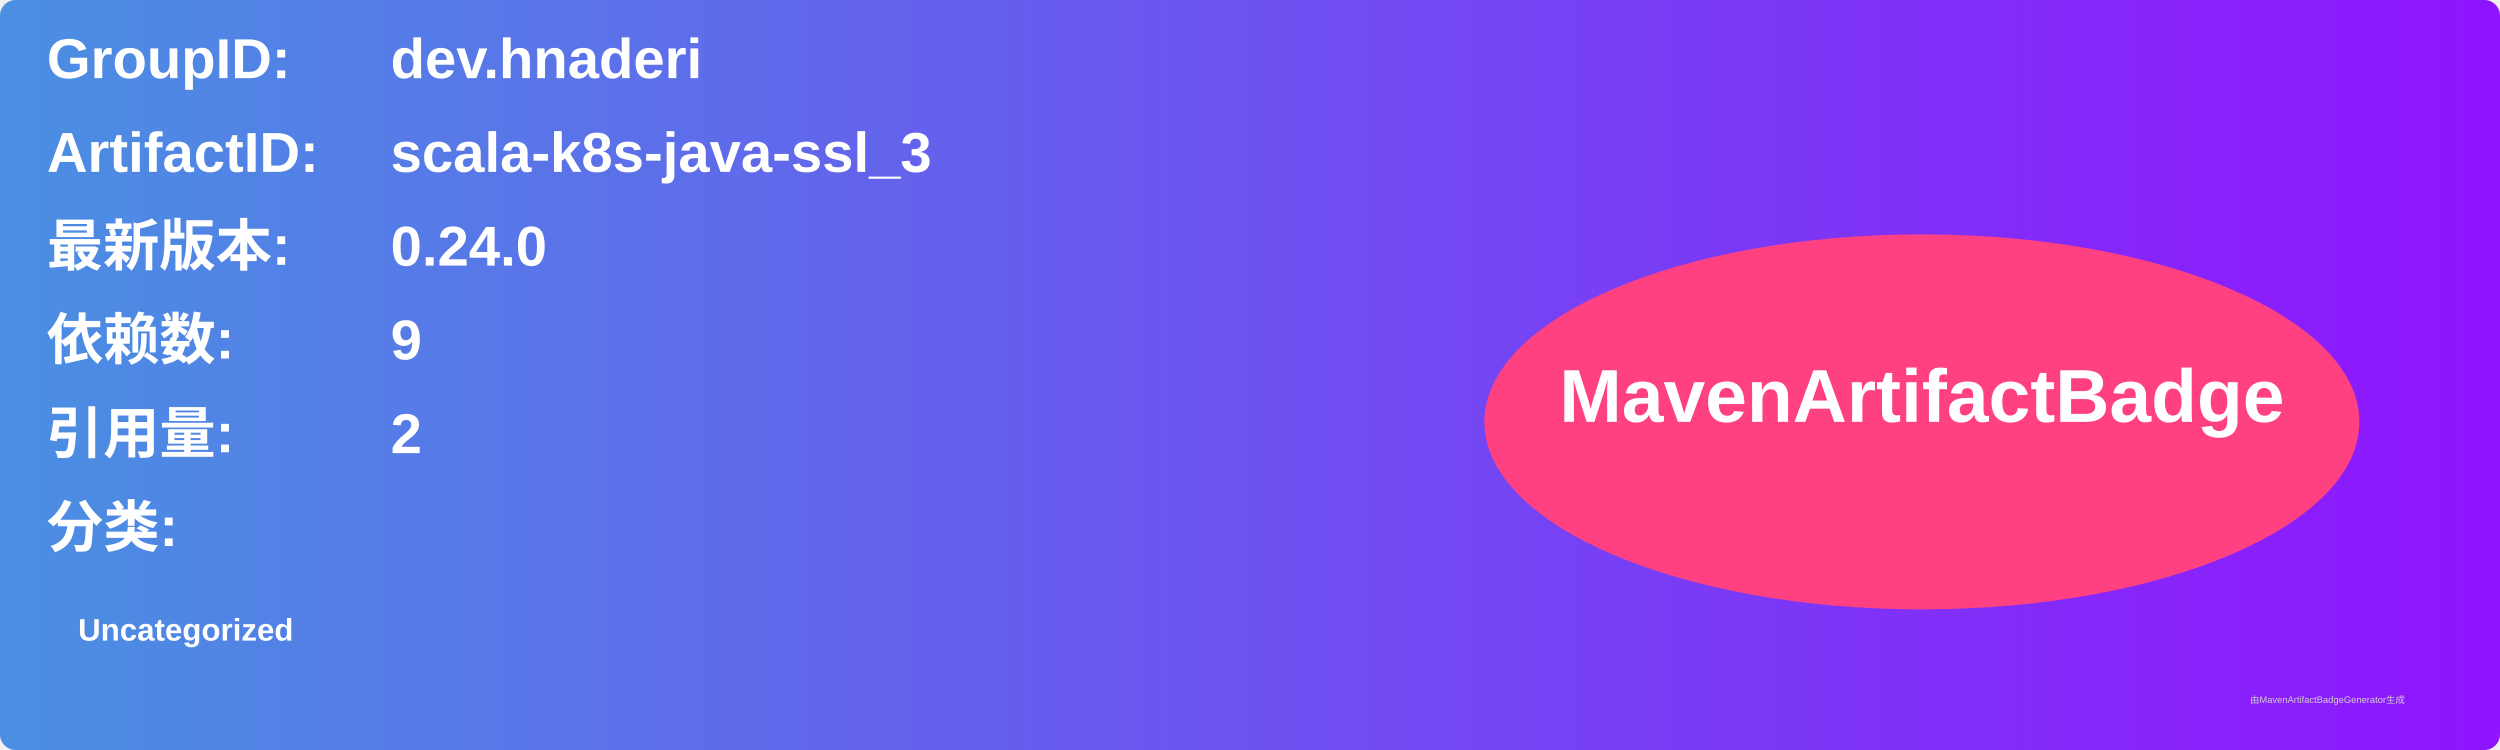
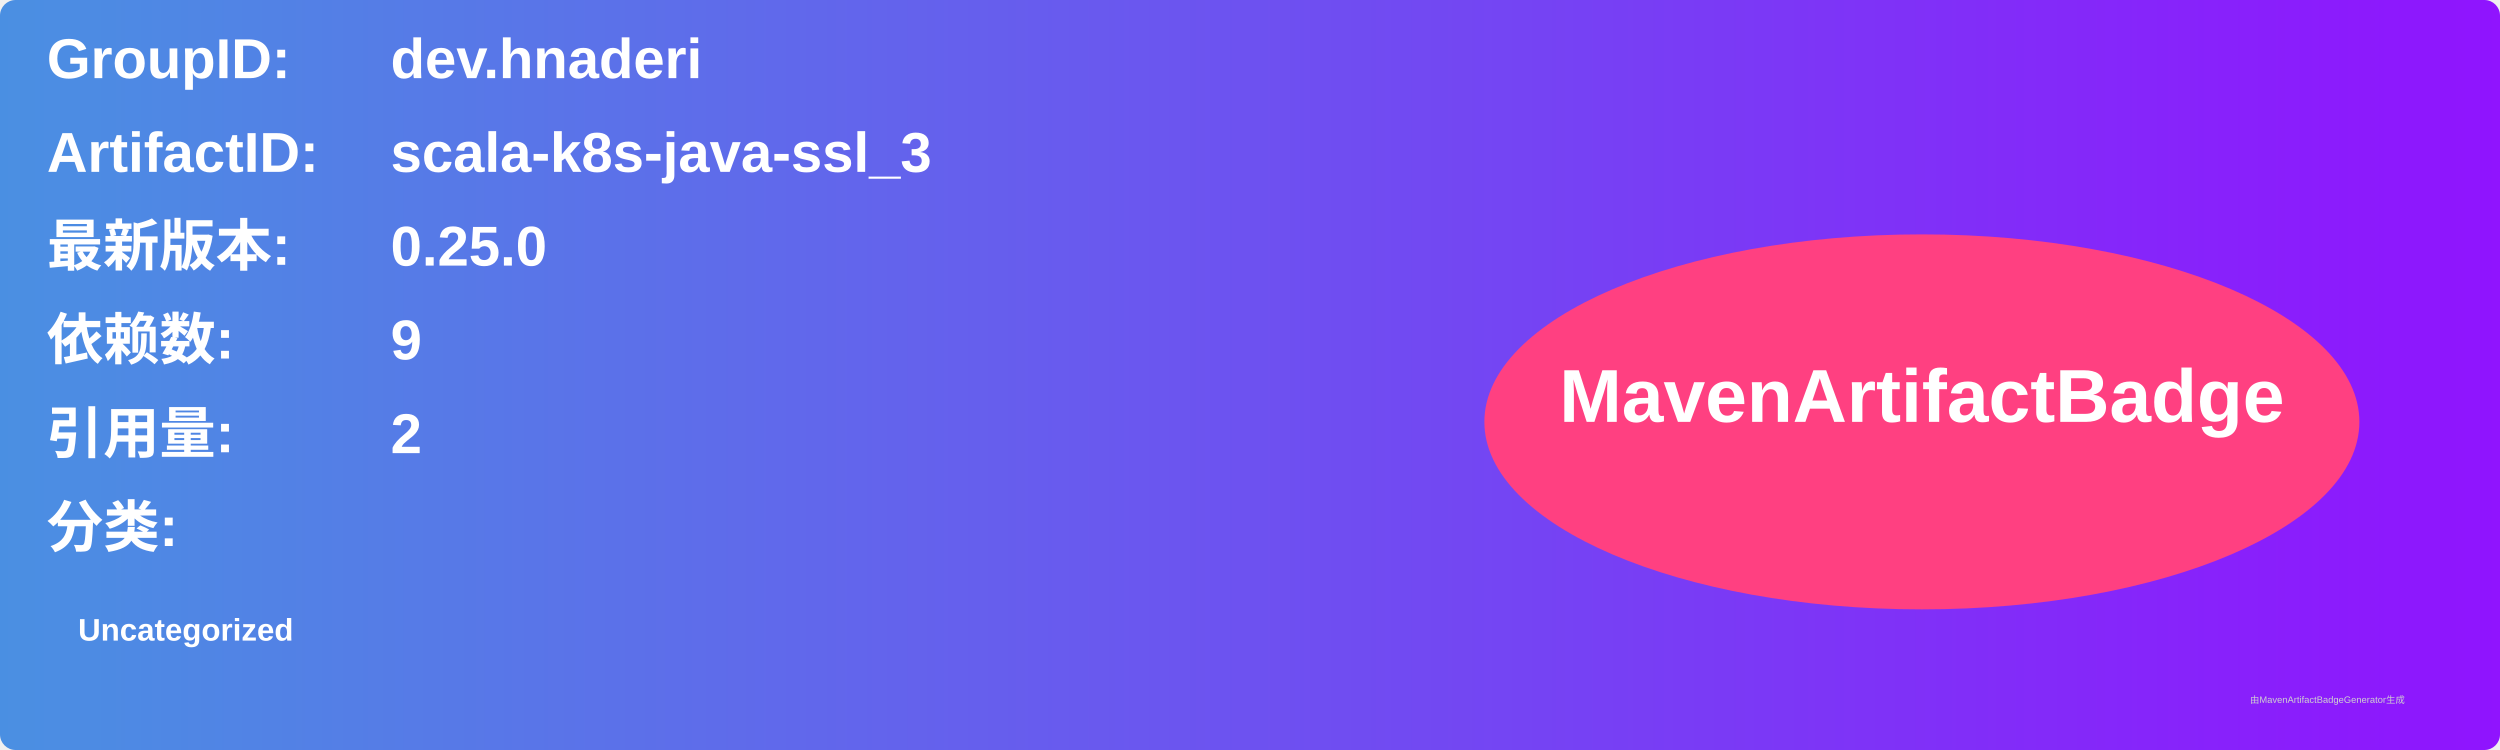
<svg xmlns="http://www.w3.org/2000/svg" width="800" height="240" viewBox="0 0 800 240">
  <linearGradient id="grad" x1="0%" y1="0%" x2="100%" y2="0%">
    <stop offset="0%" stop-color="#4a90e2" />
    <stop offset="100%" stop-color="#9013fe" />
  </linearGradient>
  <rect width="100%" height="100%" rx="5" ry="5" fill="url(#grad)" />
  <g transform="translate(15, 15)">
    <text x="0" y="10" font-family="Arial" font-size="18" fill="white" font-weight="bold" width="260">GroupID:</text>
    <text x="110" y="10" font-family="Arial" font-size="18" fill="white" font-weight="bold" width="460">dev.hnaderi</text>
    <text x="0" y="40" font-family="Arial" font-size="18" fill="white" font-weight="bold" width="260">ArtifactID:</text>
    <text x="110" y="40" font-family="Arial" font-size="18" fill="white" font-weight="bold" width="460">scala-k8s-java-ssl_3</text>
    <text x="0" y="70" font-family="Arial" font-size="18" fill="white" font-weight="bold">最新版本:</text>
    <text x="110" y="70" font-family="Arial" font-size="18" fill="white" font-weight="bold">
-       <tspan font-weight="bold">0.24.0</tspan>
+       <tspan font-weight="bold">0.25.0</tspan>
    </text>
    <text x="0" y="100" font-family="Arial" font-size="18" fill="white" font-weight="bold">依赖数: </text>
    <text x="110" y="100" font-family="Arial" font-size="18" fill="white">
      <tspan font-weight="bold">9</tspan>
    </text>
    <text x="0" y="130" font-family="Arial" font-size="18" fill="white" font-weight="bold">引用量: </text>
    <text x="110" y="130" font-family="Arial" font-size="18" fill="white">
      <tspan font-weight="bold">2</tspan>
    </text>
    <text x="0" y="160" font-family="Arial" font-size="18" fill="white" font-weight="bold">分类:</text>
    <text x="10" y="190" font-family="Arial" font-size="10" fill="white">
      <tspan font-weight="bold">Uncategorized</tspan>
    </text>
    <ellipse cx="600" cy="120" rx="140" ry="60" fill="#ff4081" />
    <text x="600" y="120" text-anchor="middle" font-family="Arial" font-size="24" fill="white" font-weight="bold">MavenArtifactBadge</text>
  </g>
  <text x="720" y="225" font-family="Arial" font-size="3" fill="#d0d0d0">由MavenArtifactBadgeGenerator生成</text>
</svg>
